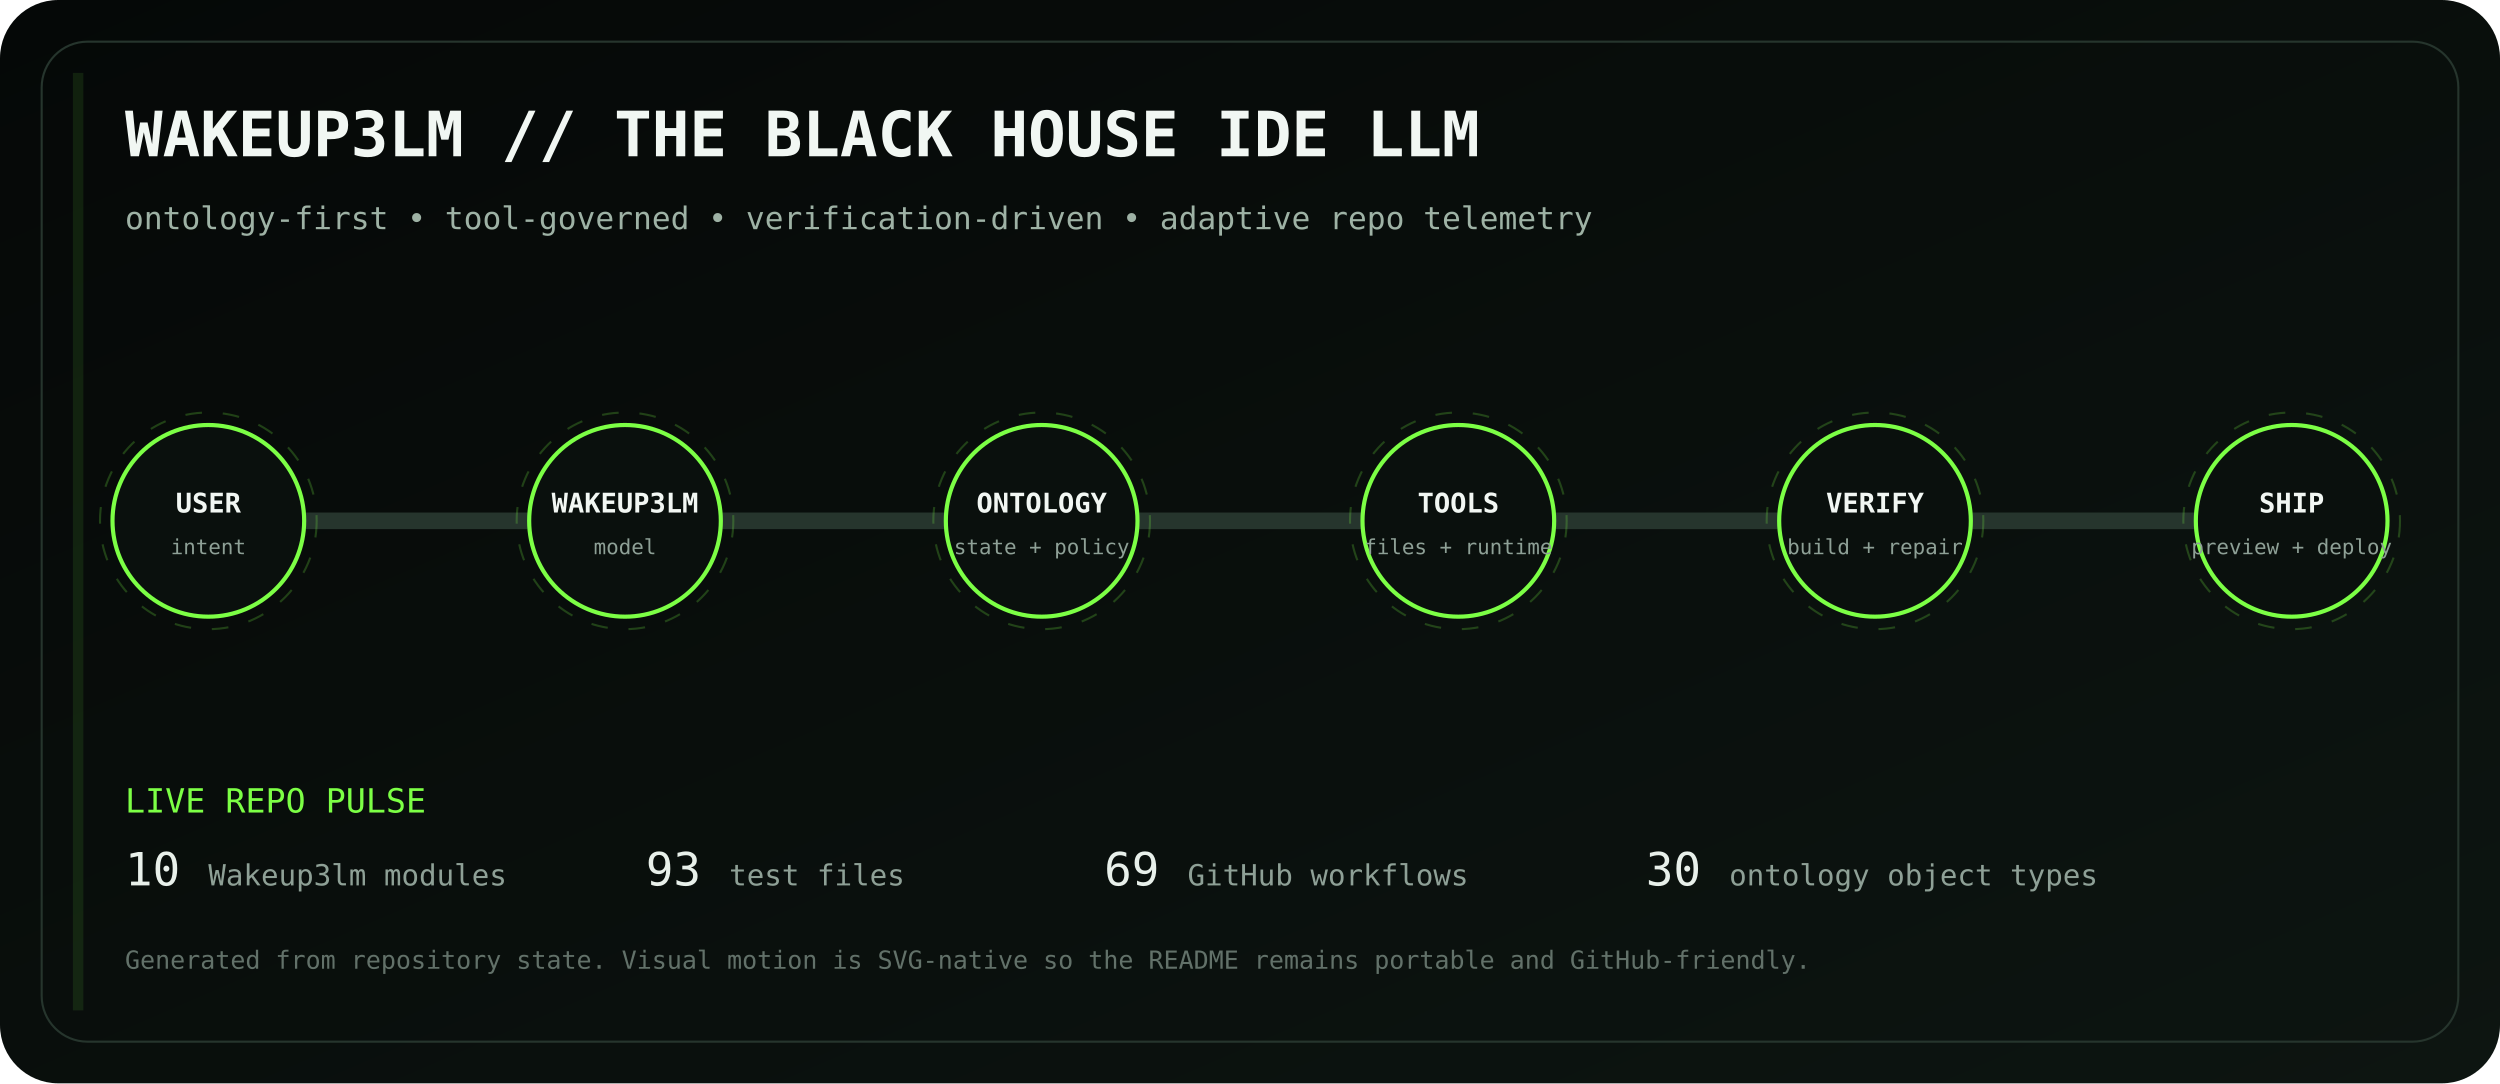
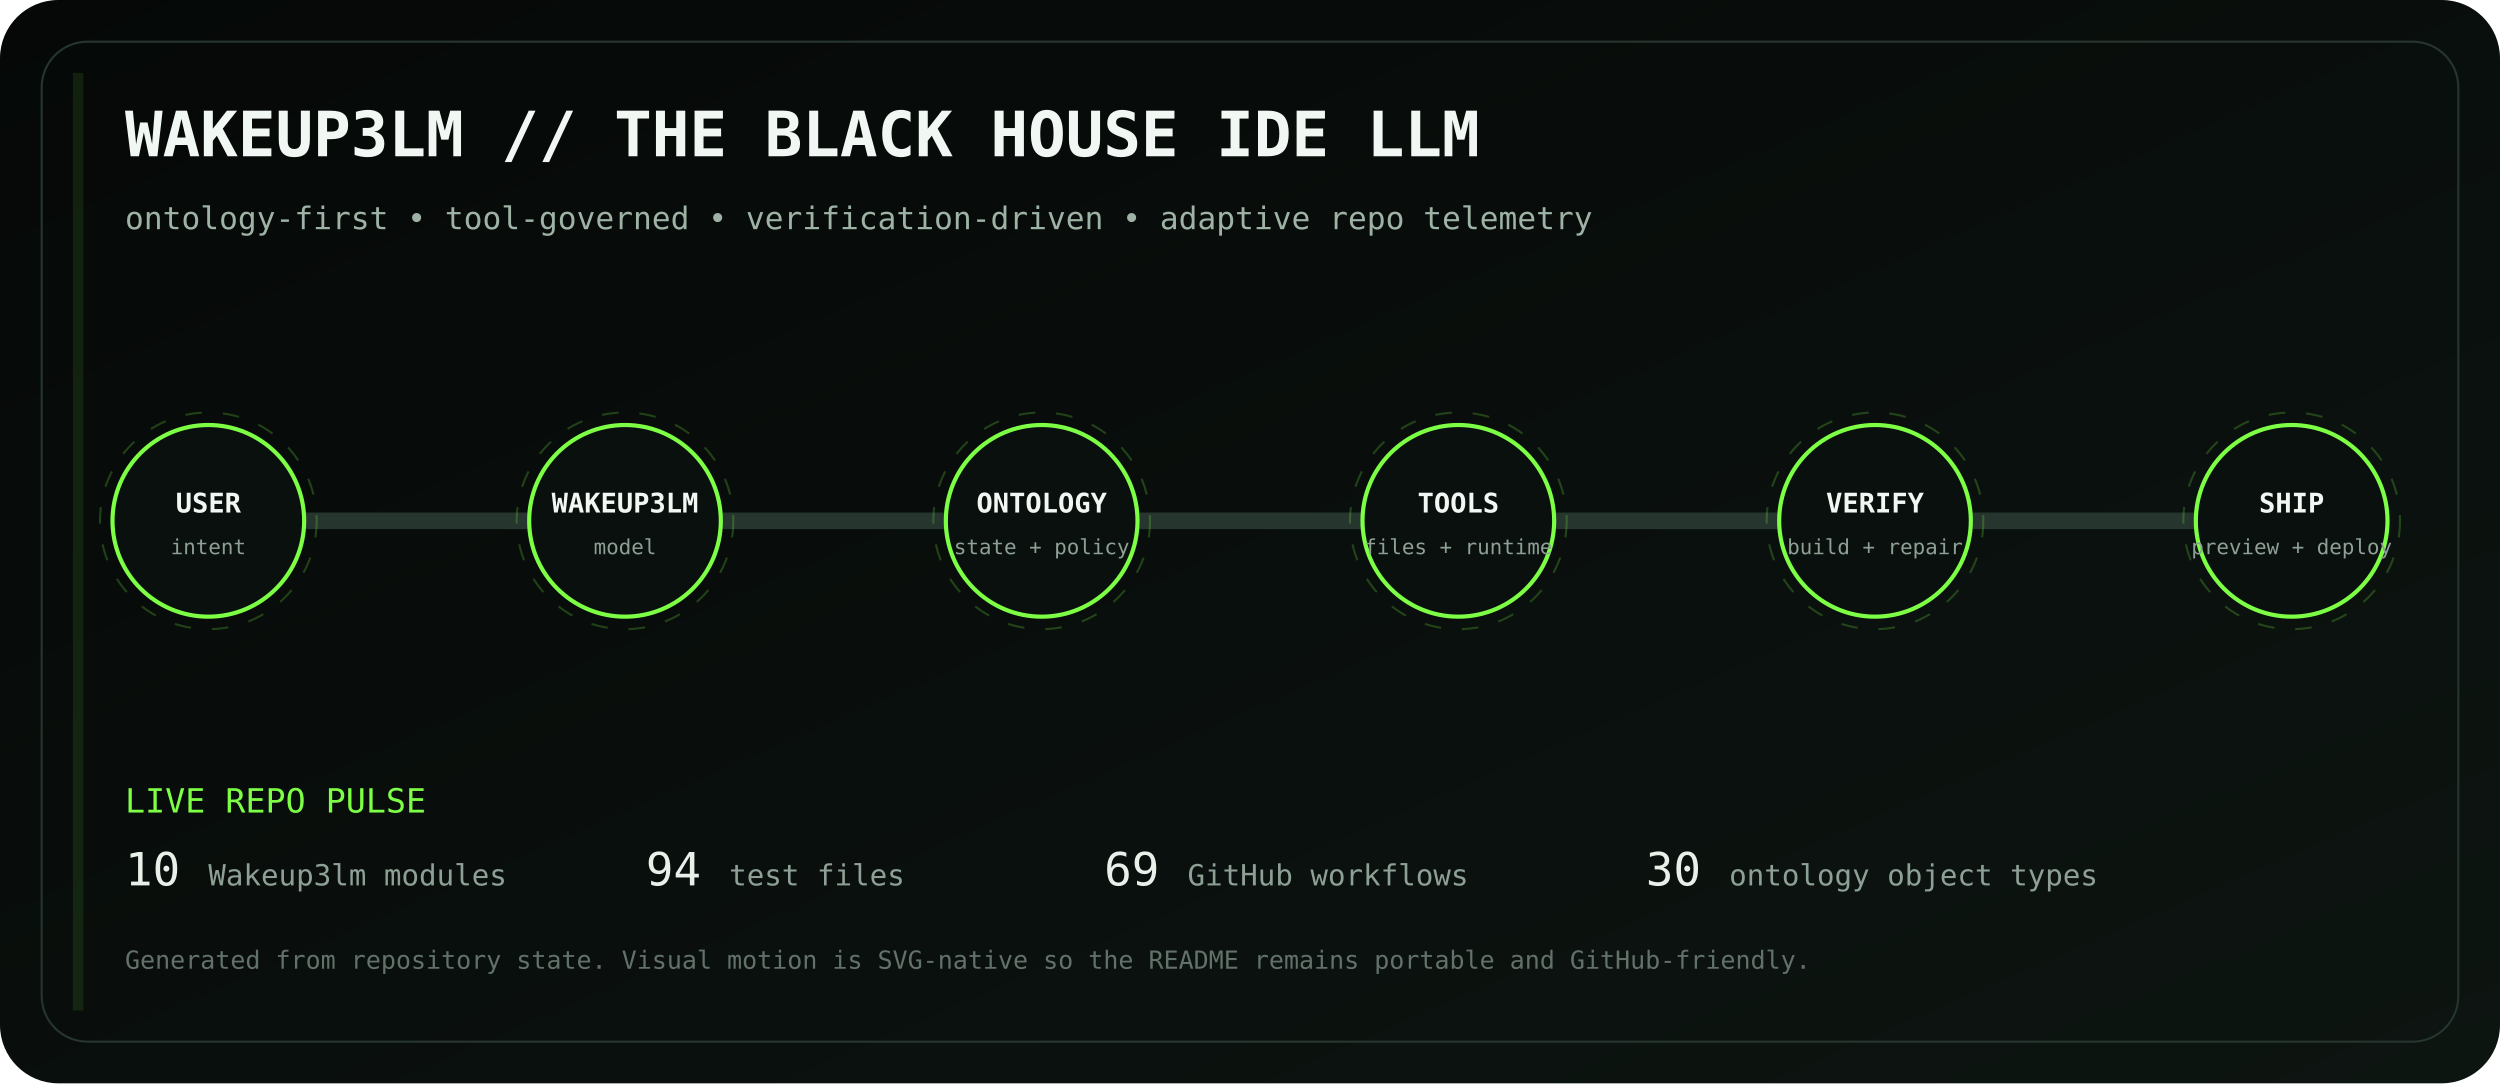
<svg xmlns="http://www.w3.org/2000/svg" viewBox="0 0 1200 520" role="img" aria-labelledby="title desc">
  <defs>
    <linearGradient id="bg" x1="0" y1="0" x2="1" y2="1">
      <stop stop-color="#050807" />
      <stop offset="1" stop-color="#0d1511" />
    </linearGradient>
    <linearGradient id="volt" x1="0" y1="0" x2="1" y2="0">
      <stop stop-color="#7CFF45" />
      <stop offset=".5" stop-color="#D6FF46" />
      <stop offset="1" stop-color="#7CFF45" />
    </linearGradient>
    <filter id="glow">
      <feGaussianBlur stdDeviation="4" result="b" />
      <feMerge>
        <feMergeNode in="b" />
        <feMergeNode in="SourceGraphic" />
      </feMerge>
    </filter>
  </defs>
  <rect width="1200" height="520" rx="28" fill="url(#bg)" />
  <rect x="20" y="20" width="1160" height="480" rx="22" fill="none" stroke="#26352d" />
  <text x="60" y="75" fill="#F1F7F3" font-family="ui-monospace, SFMono-Regular, Menlo, monospace" font-size="30" font-weight="700">WAKEUP3LM // THE BLACK HOUSE IDE LLM</text>
  <text x="60" y="110" fill="#9EB2A5" font-family="ui-monospace, SFMono-Regular, Menlo, monospace" font-size="15">ontology-first • tool-governed • verification-driven • adaptive repo telemetry</text>
  <path d="M100 250 H1100" stroke="#26352d" stroke-width="8" stroke-linecap="round" />
  <path d="M100 250 H1100" stroke="url(#volt)" stroke-width="3" stroke-linecap="round" stroke-dasharray="18 22" filter="url(#glow)">
    <animate attributeName="stroke-dashoffset" values="0;-80" dur="2.8s" repeatCount="indefinite" />
  </path>
  <g transform="translate(100 250)" font-family="ui-monospace, SFMono-Regular, Menlo, monospace">
    <circle r="46" fill="#0A100D" stroke="#7CFF45" stroke-width="2" />
    <circle r="52" fill="none" stroke="#7CFF45" opacity=".22" stroke-dasharray="8 10">
      <animateTransform attributeName="transform" type="rotate" values="0;360" dur="12s" repeatCount="indefinite" />
    </circle>
    <text y="-4" text-anchor="middle" fill="#F2F7F3" font-size="13" font-weight="700">USER</text>
    <text y="16" text-anchor="middle" fill="#8EA096" font-size="10">intent</text>
  </g>
  <g transform="translate(300 250)" font-family="ui-monospace, SFMono-Regular, Menlo, monospace">
    <circle r="46" fill="#0A100D" stroke="#7CFF45" stroke-width="2" />
    <circle r="52" fill="none" stroke="#7CFF45" opacity=".22" stroke-dasharray="8 10">
      <animateTransform attributeName="transform" type="rotate" values="0;360" dur="12s" repeatCount="indefinite" />
    </circle>
    <text y="-4" text-anchor="middle" fill="#F2F7F3" font-size="13" font-weight="700">WAKEUP3LM</text>
    <text y="16" text-anchor="middle" fill="#8EA096" font-size="10">model</text>
  </g>
  <g transform="translate(500 250)" font-family="ui-monospace, SFMono-Regular, Menlo, monospace">
    <circle r="46" fill="#0A100D" stroke="#7CFF45" stroke-width="2" />
    <circle r="52" fill="none" stroke="#7CFF45" opacity=".22" stroke-dasharray="8 10">
      <animateTransform attributeName="transform" type="rotate" values="0;360" dur="12s" repeatCount="indefinite" />
    </circle>
    <text y="-4" text-anchor="middle" fill="#F2F7F3" font-size="13" font-weight="700">ONTOLOGY</text>
    <text y="16" text-anchor="middle" fill="#8EA096" font-size="10">state + policy</text>
  </g>
  <g transform="translate(700 250)" font-family="ui-monospace, SFMono-Regular, Menlo, monospace">
    <circle r="46" fill="#0A100D" stroke="#7CFF45" stroke-width="2" />
    <circle r="52" fill="none" stroke="#7CFF45" opacity=".22" stroke-dasharray="8 10">
      <animateTransform attributeName="transform" type="rotate" values="0;360" dur="12s" repeatCount="indefinite" />
    </circle>
    <text y="-4" text-anchor="middle" fill="#F2F7F3" font-size="13" font-weight="700">TOOLS</text>
    <text y="16" text-anchor="middle" fill="#8EA096" font-size="10">files + runtime</text>
  </g>
  <g transform="translate(900 250)" font-family="ui-monospace, SFMono-Regular, Menlo, monospace">
    <circle r="46" fill="#0A100D" stroke="#7CFF45" stroke-width="2" />
    <circle r="52" fill="none" stroke="#7CFF45" opacity=".22" stroke-dasharray="8 10">
      <animateTransform attributeName="transform" type="rotate" values="0;360" dur="12s" repeatCount="indefinite" />
    </circle>
    <text y="-4" text-anchor="middle" fill="#F2F7F3" font-size="13" font-weight="700">VERIFY</text>
    <text y="16" text-anchor="middle" fill="#8EA096" font-size="10">build + repair</text>
  </g>
  <g transform="translate(1100 250)" font-family="ui-monospace, SFMono-Regular, Menlo, monospace">
    <circle r="46" fill="#0A100D" stroke="#7CFF45" stroke-width="2" />
    <circle r="52" fill="none" stroke="#7CFF45" opacity=".22" stroke-dasharray="8 10">
      <animateTransform attributeName="transform" type="rotate" values="0;360" dur="12s" repeatCount="indefinite" />
    </circle>
    <text y="-4" text-anchor="middle" fill="#F2F7F3" font-size="13" font-weight="700">SHIP</text>
    <text y="16" text-anchor="middle" fill="#8EA096" font-size="10">preview + deploy</text>
  </g>
  <g font-family="ui-monospace, SFMono-Regular, Menlo, monospace">
    <text x="60" y="390" fill="#7CFF45" font-size="16">LIVE REPO PULSE</text>
    <text x="60" y="425" fill="#E8F0EA" font-size="22">10</text>
    <text x="100" y="425" fill="#8EA096" font-size="14"> Wakeup3lm modules</text>
-     <text x="310" y="425" fill="#E8F0EA" font-size="22">93</text>
+     <text x="310" y="425" fill="#E8F0EA" font-size="22">94</text>
    <text x="350" y="425" fill="#8EA096" font-size="14"> test files</text>
    <text x="530" y="425" fill="#E8F0EA" font-size="22">69</text>
    <text x="570" y="425" fill="#8EA096" font-size="14"> GitHub workflows</text>
    <text x="790" y="425" fill="#E8F0EA" font-size="22">30</text>
    <text x="830" y="425" fill="#8EA096" font-size="14"> ontology object types</text>
    <text x="60" y="465" fill="#627169" font-size="12">Generated from repository state. Visual motion is SVG-native so the README remains portable and GitHub-friendly.</text>
  </g>
  <rect x="35" y="35" width="5" height="450" fill="#7CFF45" opacity=".1">
    <animate attributeName="x" values="35;1160;35" dur="8s" repeatCount="indefinite" />
    <animate attributeName="opacity" values=".05;.28;.05" dur="8s" repeatCount="indefinite" />
  </rect>
</svg>
